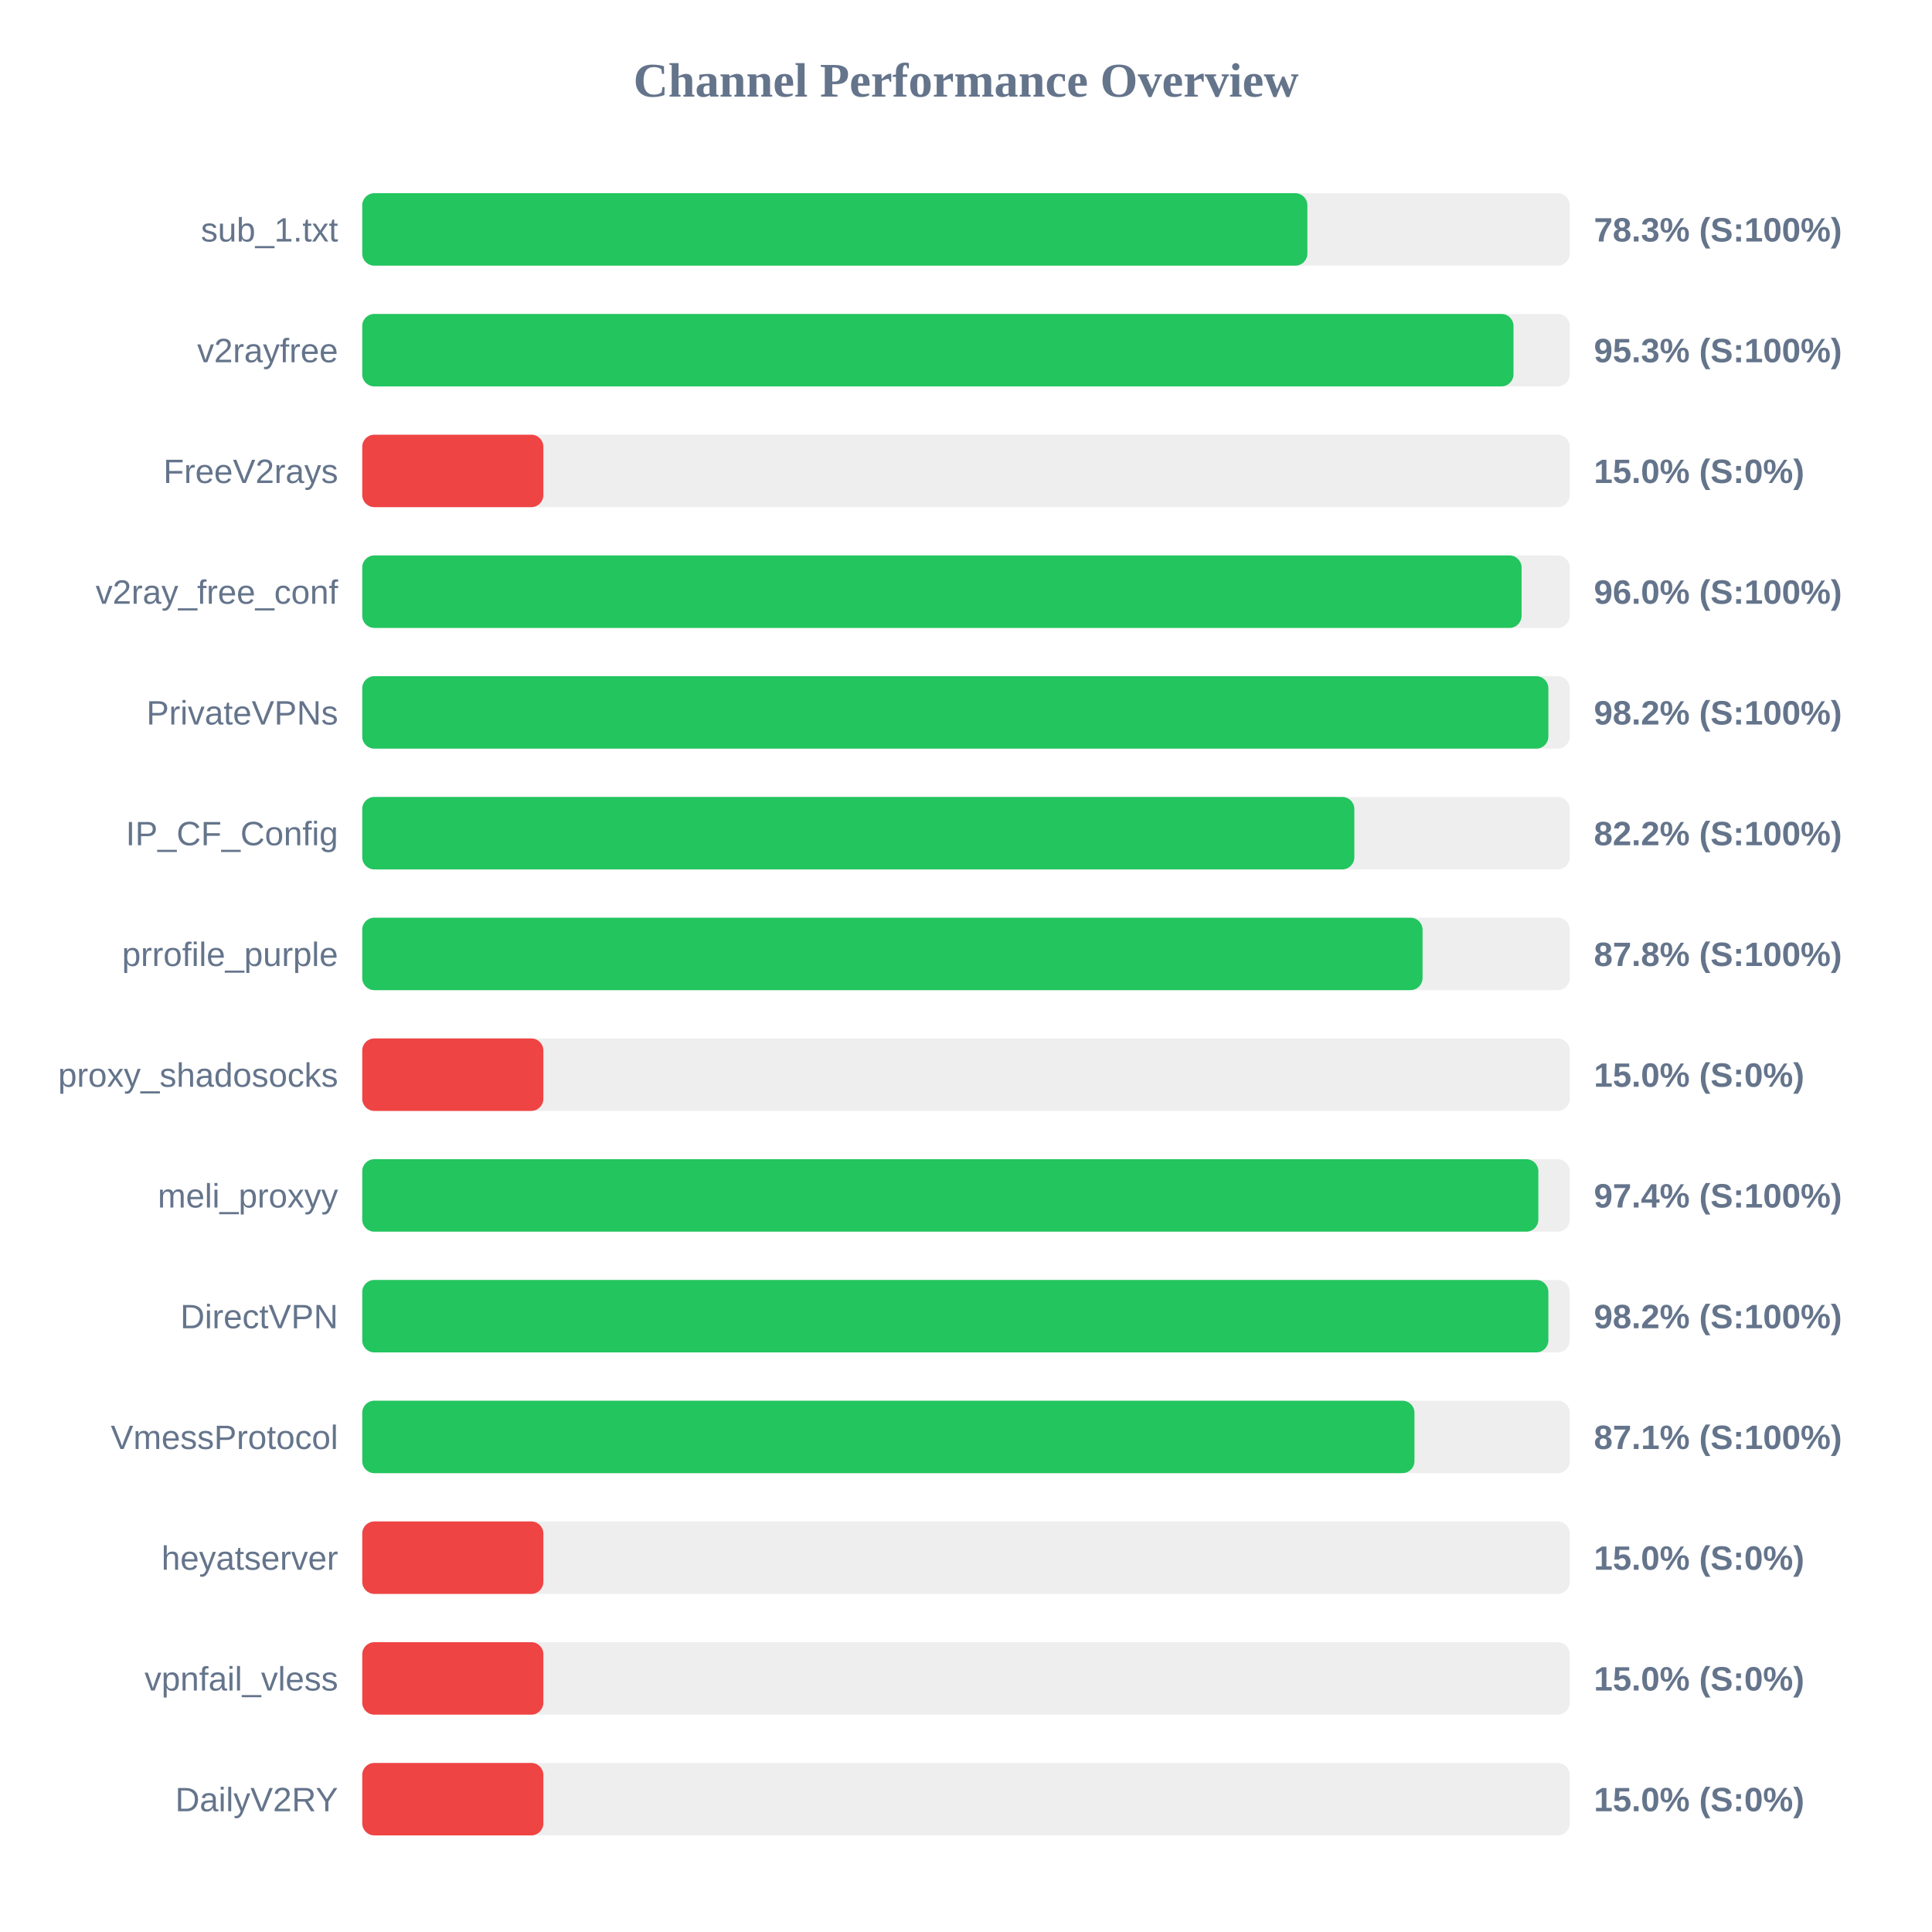
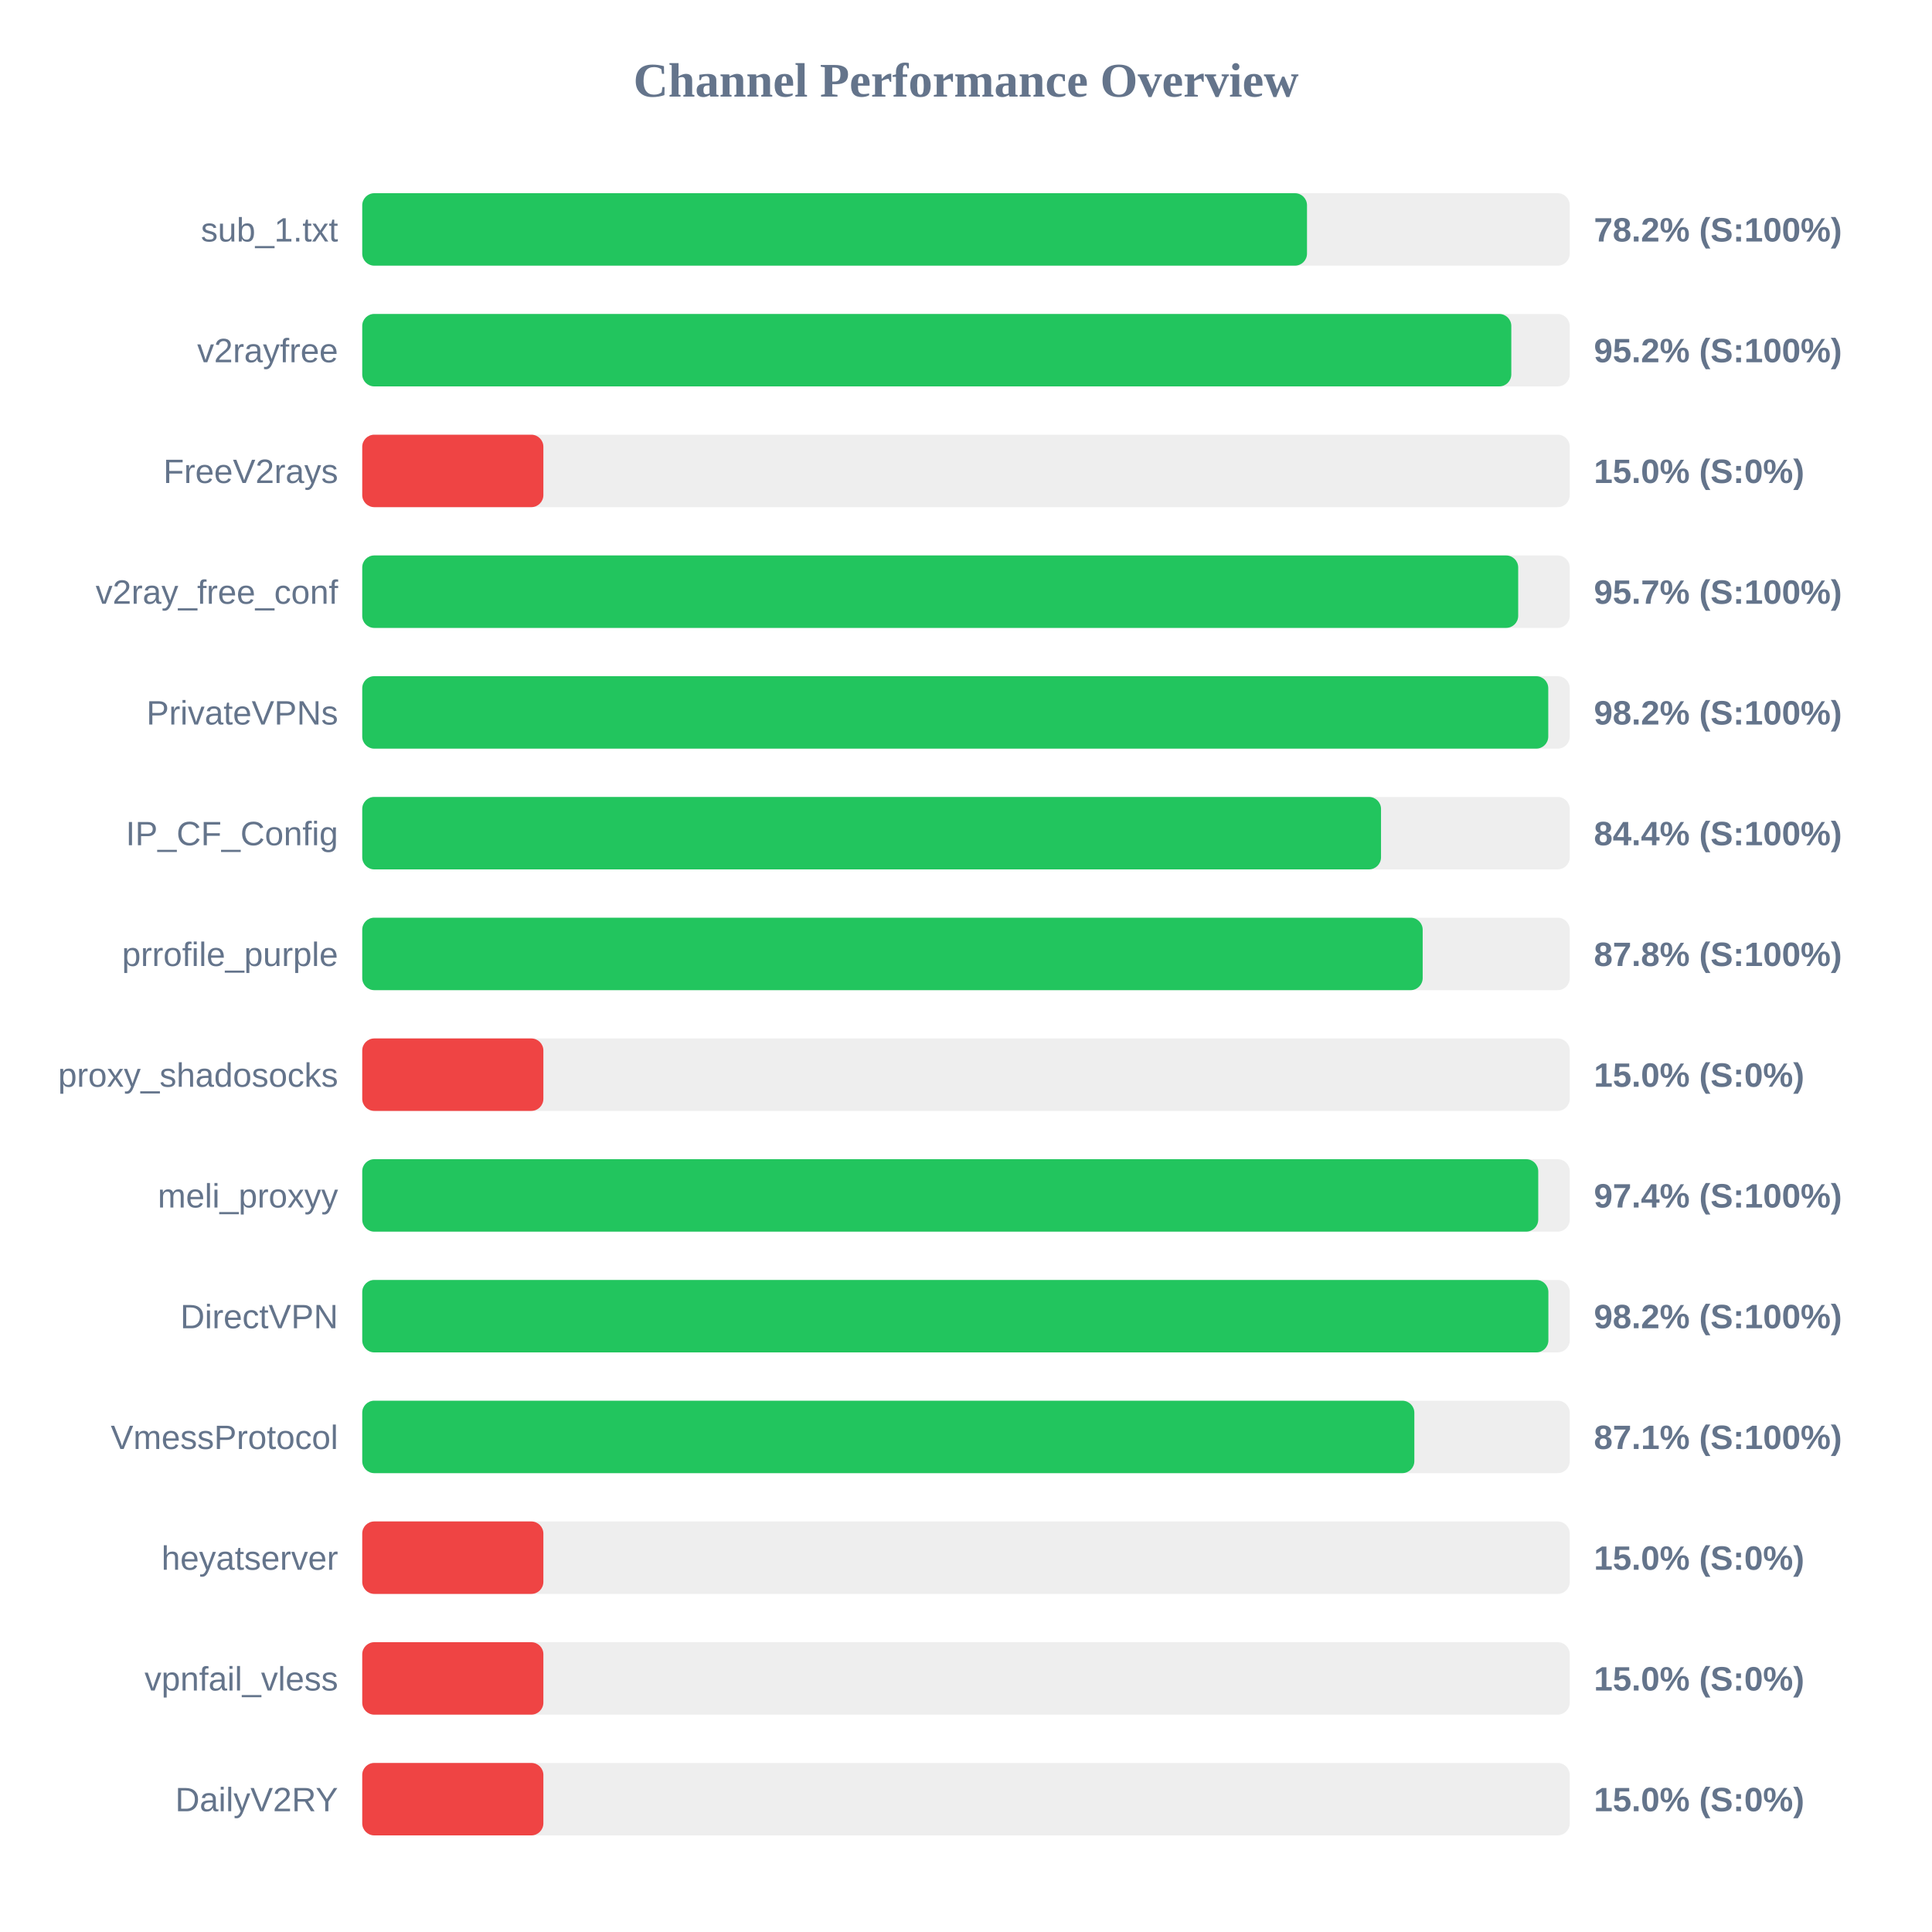
<svg xmlns="http://www.w3.org/2000/svg" width="800" height="800" version="1.1">
  <style>
        .row { font: 14px Arial; fill: #64748b; }
        .score { font: bold 14px Arial; fill: #64748b; }
    </style>
  <text x="400" y="40" text-anchor="middle" font-size="20px" font-weight="bold" fill="#64748b">Channel Performance Overview</text>
  <rect x="150" y="80" width="500" height="30" fill="#eee" rx="5" />
-   <rect x="150" y="80" width="391.35" height="30" fill="#22c55e" rx="5" />
+   <rect x="150" y="80" width="391.2" height="30" fill="#22c55e" rx="5" />
  <text x="140" y="100" text-anchor="end" class="row">sub_1.txt</text>
-   <text x="660" y="100" text-anchor="start" class="score">78.3% (S:100%)</text>
+   <text x="660" y="100" text-anchor="start" class="score">78.2% (S:100%)</text>
  <rect x="150" y="130" width="500" height="30" fill="#eee" rx="5" />
-   <rect x="150" y="130" width="476.7" height="30" fill="#22c55e" rx="5" />
+   <rect x="150" y="130" width="475.8" height="30" fill="#22c55e" rx="5" />
  <text x="140" y="150" text-anchor="end" class="row">v2rayfree</text>
-   <text x="660" y="150" text-anchor="start" class="score">95.3% (S:100%)</text>
+   <text x="660" y="150" text-anchor="start" class="score">95.2% (S:100%)</text>
  <rect x="150" y="180" width="500" height="30" fill="#eee" rx="5" />
  <rect x="150" y="180" width="75.0" height="30" fill="#ef4444" rx="5" />
  <text x="140" y="200" text-anchor="end" class="row">FreeV2rays</text>
  <text x="660" y="200" text-anchor="start" class="score">15.0% (S:0%)</text>
  <rect x="150" y="230" width="500" height="30" fill="#eee" rx="5" />
-   <rect x="150" y="230" width="480.05" height="30" fill="#22c55e" rx="5" />
+   <rect x="150" y="230" width="478.65" height="30" fill="#22c55e" rx="5" />
  <text x="140" y="250" text-anchor="end" class="row">v2ray_free_conf</text>
-   <text x="660" y="250" text-anchor="start" class="score">96.0% (S:100%)</text>
+   <text x="660" y="250" text-anchor="start" class="score">95.7% (S:100%)</text>
  <rect x="150" y="280" width="500" height="30" fill="#eee" rx="5" />
-   <rect x="150" y="280" width="491.15" height="30" fill="#22c55e" rx="5" />
+   <rect x="150" y="280" width="491.1" height="30" fill="#22c55e" rx="5" />
  <text x="140" y="300" text-anchor="end" class="row">PrivateVPNs</text>
  <text x="660" y="300" text-anchor="start" class="score">98.2% (S:100%)</text>
  <rect x="150" y="330" width="500" height="30" fill="#eee" rx="5" />
-   <rect x="150" y="330" width="410.8" height="30" fill="#22c55e" rx="5" />
+   <rect x="150" y="330" width="421.85" height="30" fill="#22c55e" rx="5" />
  <text x="140" y="350" text-anchor="end" class="row">IP_CF_Config</text>
-   <text x="660" y="350" text-anchor="start" class="score">82.2% (S:100%)</text>
+   <text x="660" y="350" text-anchor="start" class="score">84.4% (S:100%)</text>
  <rect x="150" y="380" width="500" height="30" fill="#eee" rx="5" />
-   <rect x="150" y="380" width="439.05" height="30" fill="#22c55e" rx="5" />
+   <rect x="150" y="380" width="439.1" height="30" fill="#22c55e" rx="5" />
  <text x="140" y="400" text-anchor="end" class="row">prrofile_purple</text>
  <text x="660" y="400" text-anchor="start" class="score">87.8% (S:100%)</text>
  <rect x="150" y="430" width="500" height="30" fill="#eee" rx="5" />
  <rect x="150" y="430" width="75.0" height="30" fill="#ef4444" rx="5" />
  <text x="140" y="450" text-anchor="end" class="row">proxy_shadosocks</text>
  <text x="660" y="450" text-anchor="start" class="score">15.0% (S:0%)</text>
  <rect x="150" y="480" width="500" height="30" fill="#eee" rx="5" />
-   <rect x="150" y="480" width="487.0" height="30" fill="#22c55e" rx="5" />
+   <rect x="150" y="480" width="486.95" height="30" fill="#22c55e" rx="5" />
  <text x="140" y="500" text-anchor="end" class="row">meli_proxyy</text>
  <text x="660" y="500" text-anchor="start" class="score">97.4% (S:100%)</text>
  <rect x="150" y="530" width="500" height="30" fill="#eee" rx="5" />
  <rect x="150" y="530" width="491.15" height="30" fill="#22c55e" rx="5" />
  <text x="140" y="550" text-anchor="end" class="row">DirectVPN</text>
  <text x="660" y="550" text-anchor="start" class="score">98.2% (S:100%)</text>
  <rect x="150" y="580" width="500" height="30" fill="#eee" rx="5" />
-   <rect x="150" y="580" width="435.7" height="30" fill="#22c55e" rx="5" />
+   <rect x="150" y="580" width="435.65" height="30" fill="#22c55e" rx="5" />
  <text x="140" y="600" text-anchor="end" class="row">VmessProtocol</text>
  <text x="660" y="600" text-anchor="start" class="score">87.1% (S:100%)</text>
  <rect x="150" y="630" width="500" height="30" fill="#eee" rx="5" />
  <rect x="150" y="630" width="75.0" height="30" fill="#ef4444" rx="5" />
  <text x="140" y="650" text-anchor="end" class="row">heyatserver</text>
  <text x="660" y="650" text-anchor="start" class="score">15.0% (S:0%)</text>
  <rect x="150" y="680" width="500" height="30" fill="#eee" rx="5" />
  <rect x="150" y="680" width="75.0" height="30" fill="#ef4444" rx="5" />
  <text x="140" y="700" text-anchor="end" class="row">vpnfail_vless</text>
  <text x="660" y="700" text-anchor="start" class="score">15.0% (S:0%)</text>
  <rect x="150" y="730" width="500" height="30" fill="#eee" rx="5" />
  <rect x="150" y="730" width="75.0" height="30" fill="#ef4444" rx="5" />
  <text x="140" y="750" text-anchor="end" class="row">DailyV2RY</text>
  <text x="660" y="750" text-anchor="start" class="score">15.0% (S:0%)</text>
</svg>
